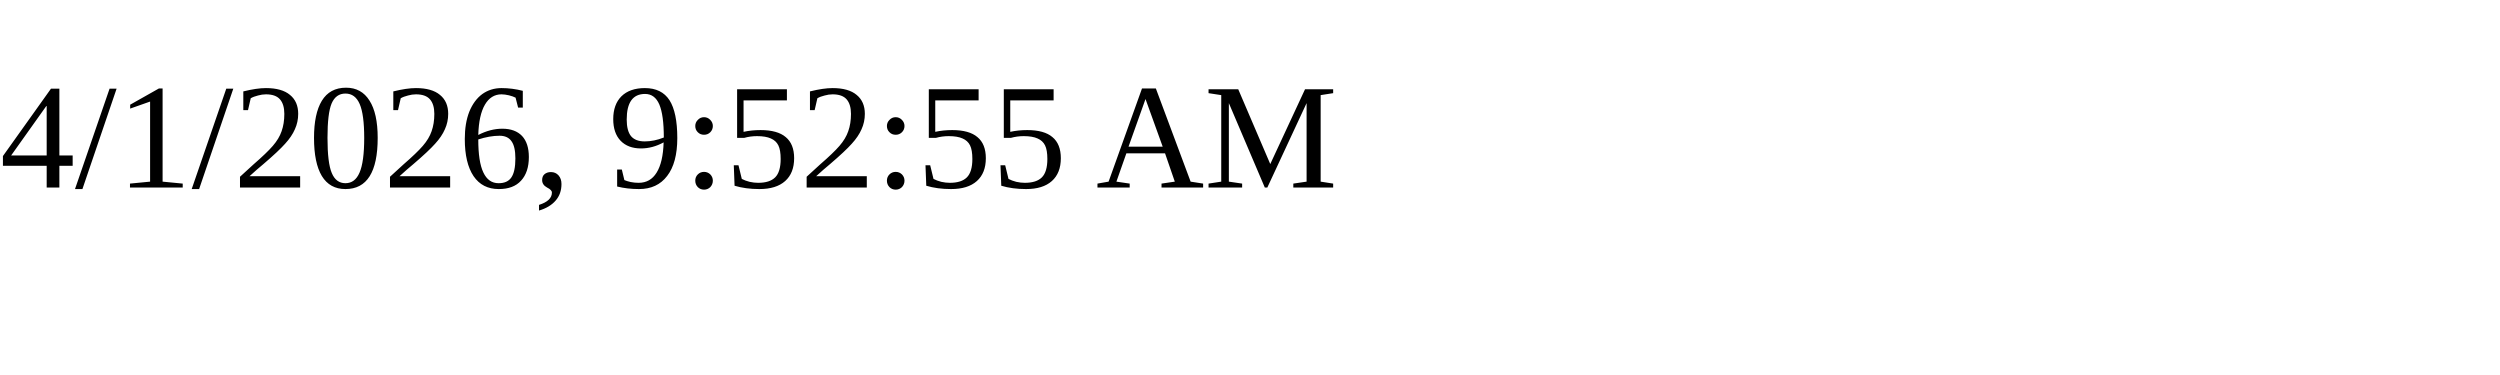
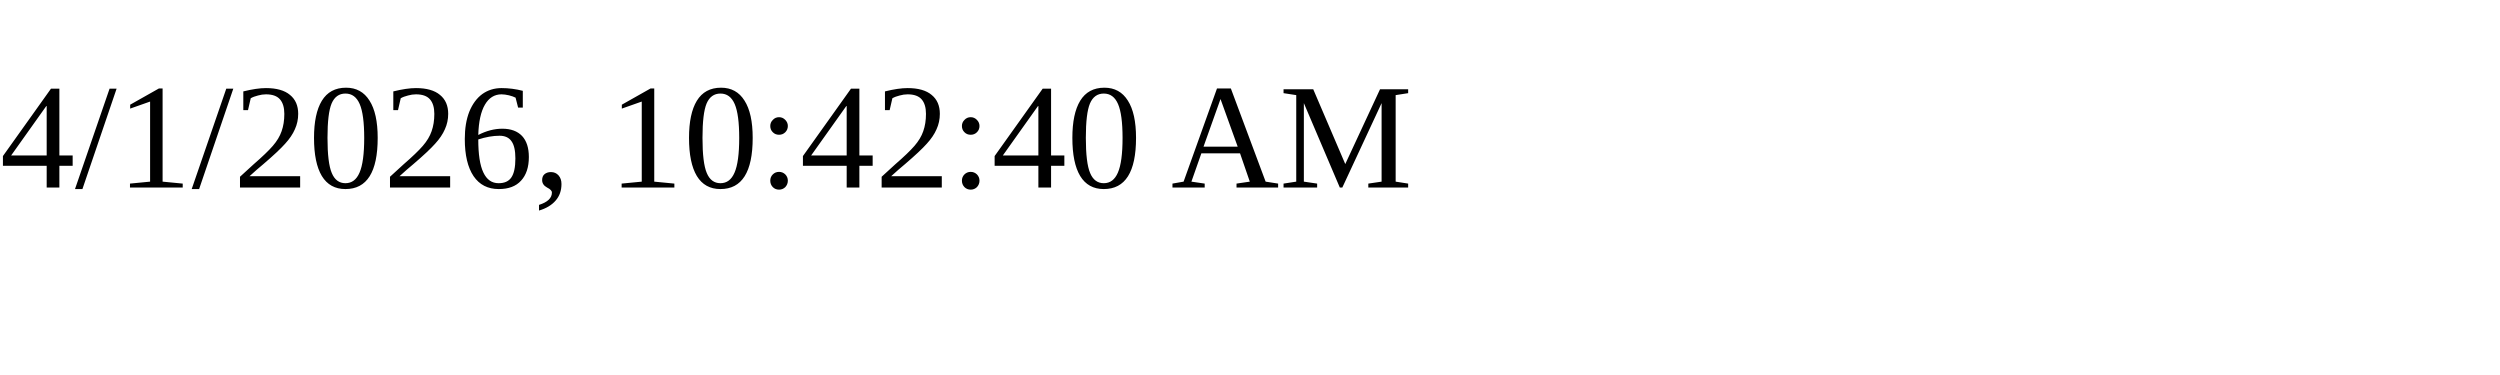
<svg xmlns="http://www.w3.org/2000/svg" height="30" width="200">
-   <text x="0" y="15">4/1/2026, 9:52:55 AM</text>
+   <text x="0" y="15">4/1/2026, 10:42:40 AM</text>
</svg>
